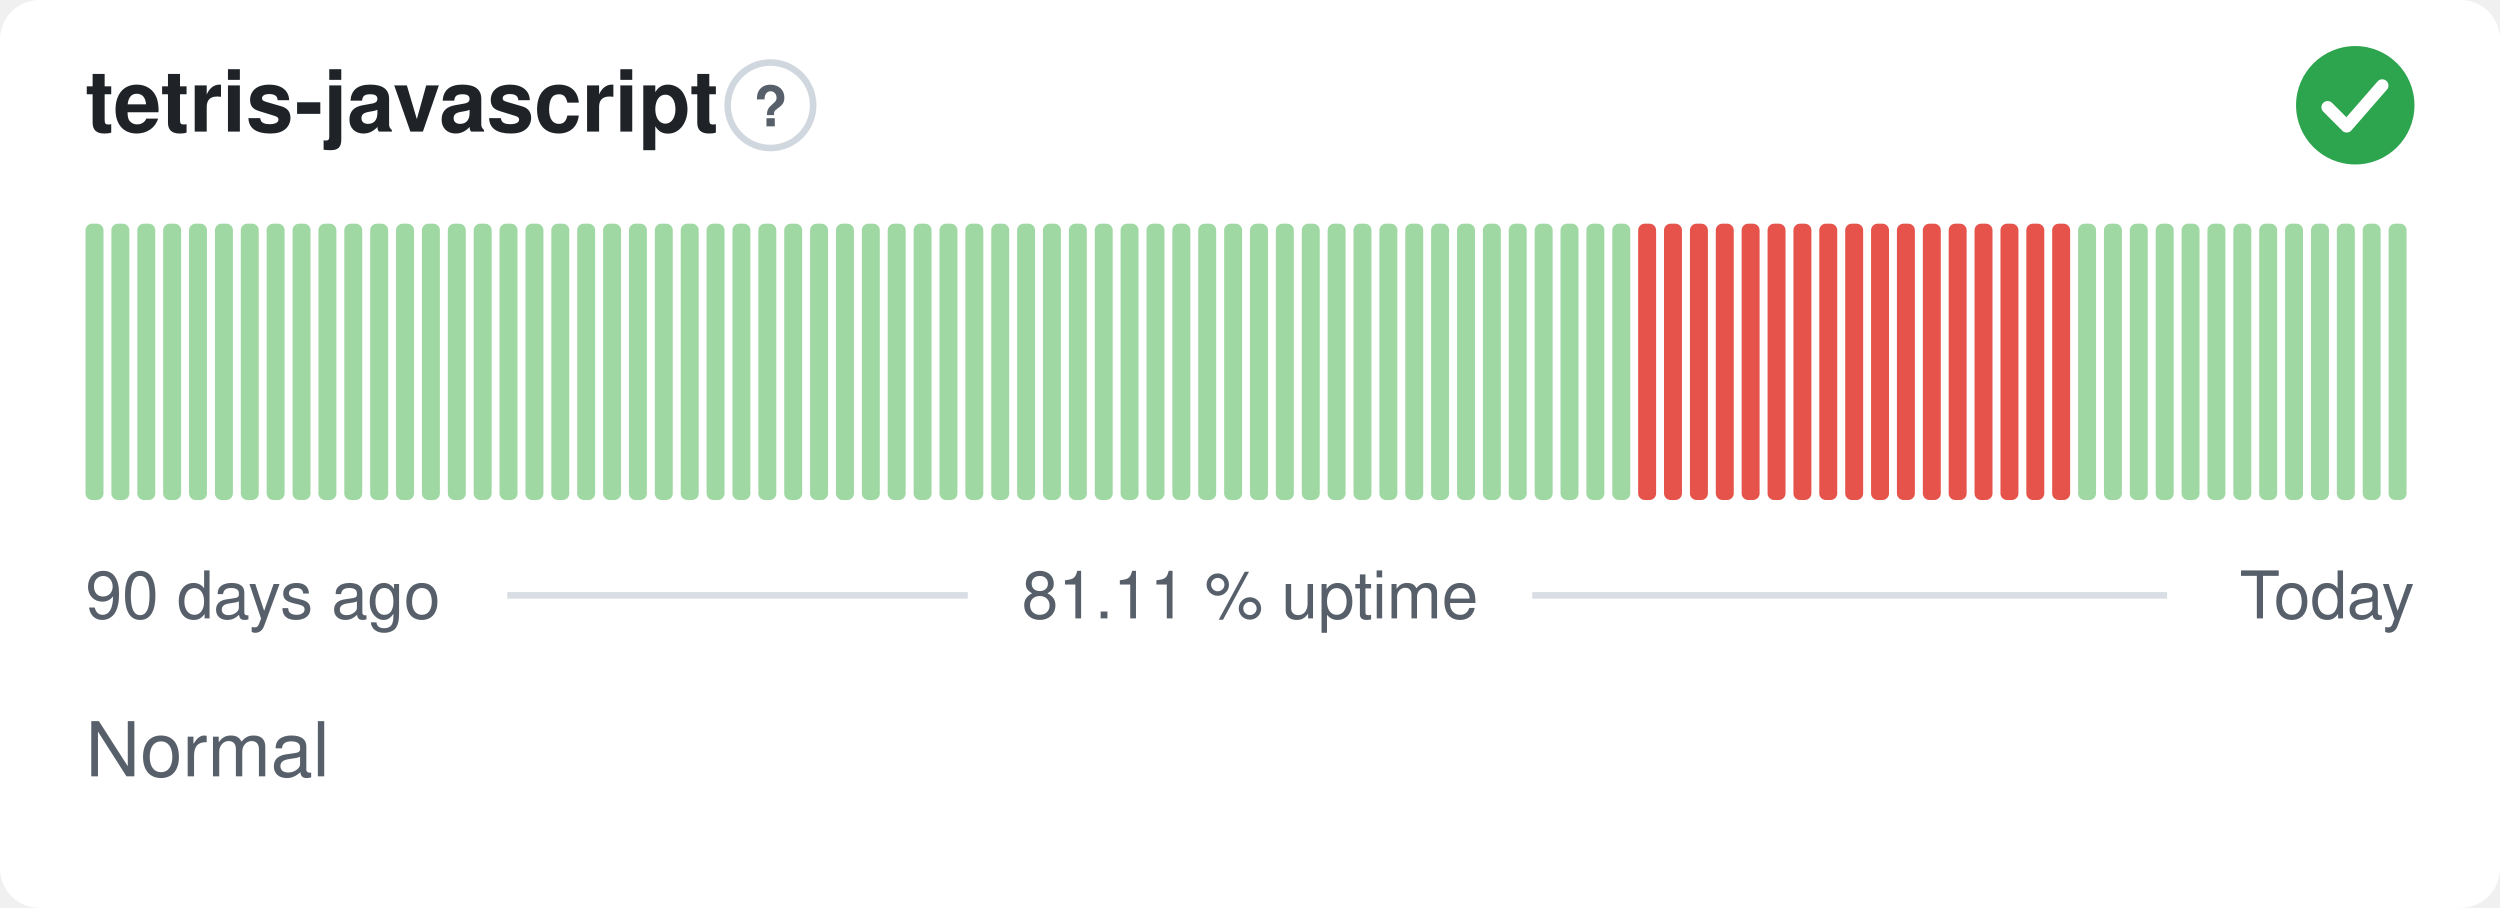
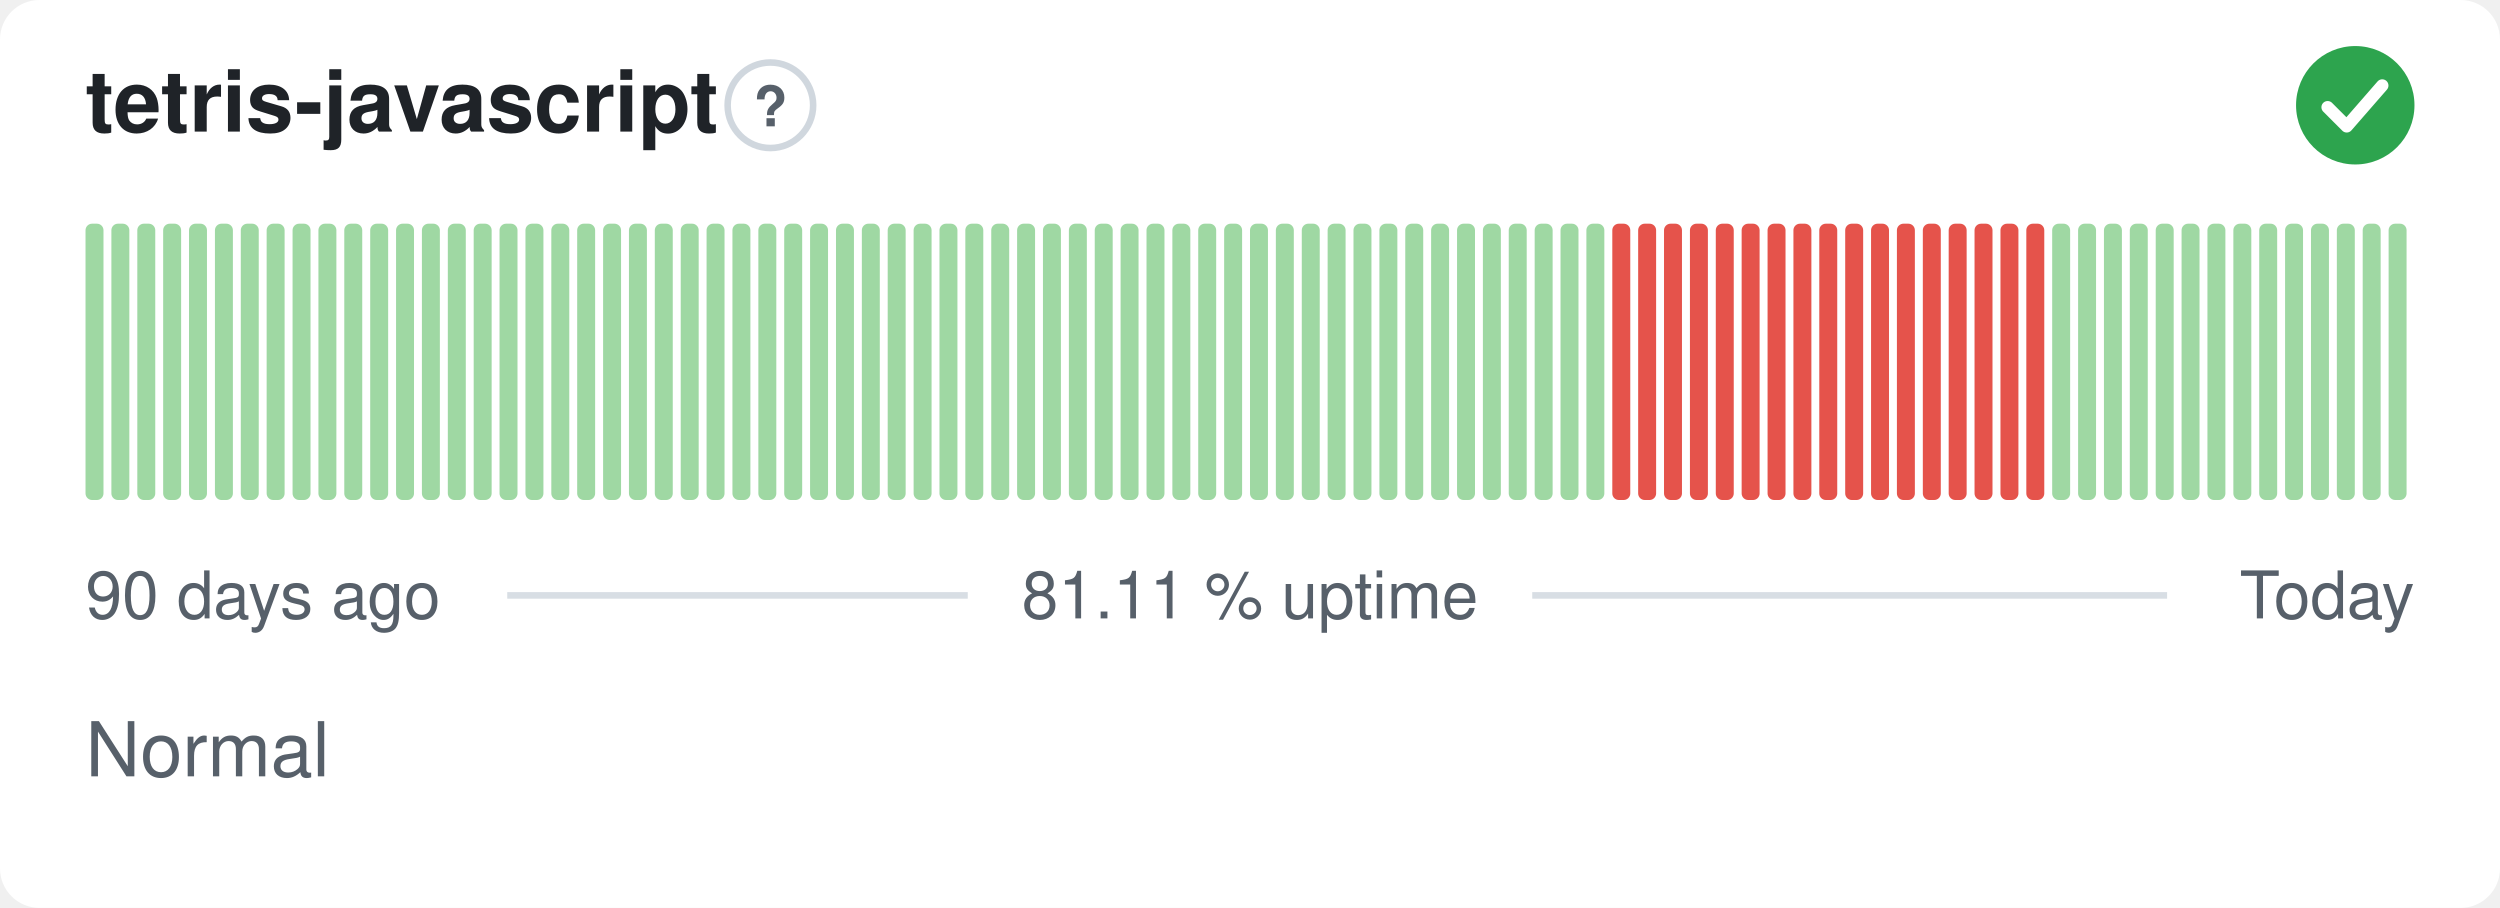
<svg xmlns="http://www.w3.org/2000/svg" width="380" height="138" viewBox="0 0 380 138" role="img" aria-label="tetris-javascript: Normal, 81.11 % uptime over the last 90 days" font-family="-apple-system,BlinkMacSystemFont,'Segoe UI',Helvetica,Arial,sans-serif">
  <style>
    @media (prefers-color-scheme: dark) {
      .bg { fill: #0d1117 }
      .title { fill: #e6edf3 }
      .muted { fill: #8b949e }
      .hint { stroke: #30363d }
      .rule { stroke: #30363d }
      .nodata { fill: #21262d }
    }
  </style>
  <rect class="bg" width="380" height="138" rx="6" fill="#ffffff" />
  <text class="title" x="13" y="20" font-size="13" font-weight="600" fill="#1f2328">tetris-javascript</text>
  <circle class="hint" cx="117.1" cy="16" r="6.5" fill="none" stroke="#d0d7de" stroke-width="1" />
  <text class="muted" x="117.1" y="19.2" text-anchor="middle" font-size="8.5" font-weight="700" fill="#57606a">?</text>
  <circle cx="358" cy="16" r="9" fill="#2da44e" />
  <path d="M353.80 16.30l2.90 2.90 5.40 -6.20" fill="none" stroke="#fff" stroke-width="1.89" stroke-linecap="round" stroke-linejoin="round" />
  <rect x="13.00" y="34.00" width="2.73" height="42.00" rx="1" fill="#9fd8a3" />
  <rect x="16.93" y="34.00" width="2.73" height="42.00" rx="1" fill="#9fd8a3" />
  <rect x="20.87" y="34.00" width="2.73" height="42.00" rx="1" fill="#9fd8a3" />
  <rect x="24.80" y="34.00" width="2.73" height="42.00" rx="1" fill="#9fd8a3" />
  <rect x="28.73" y="34.00" width="2.73" height="42.00" rx="1" fill="#9fd8a3" />
  <rect x="32.67" y="34.00" width="2.73" height="42.00" rx="1" fill="#9fd8a3" />
  <rect x="36.60" y="34.00" width="2.73" height="42.00" rx="1" fill="#9fd8a3" />
  <rect x="40.53" y="34.00" width="2.73" height="42.00" rx="1" fill="#9fd8a3" />
  <rect x="44.47" y="34.00" width="2.73" height="42.00" rx="1" fill="#9fd8a3" />
  <rect x="48.40" y="34.00" width="2.73" height="42.00" rx="1" fill="#9fd8a3" />
  <rect x="52.33" y="34.00" width="2.73" height="42.00" rx="1" fill="#9fd8a3" />
  <rect x="56.27" y="34.00" width="2.73" height="42.00" rx="1" fill="#9fd8a3" />
  <rect x="60.20" y="34.00" width="2.73" height="42.00" rx="1" fill="#9fd8a3" />
  <rect x="64.13" y="34.00" width="2.73" height="42.00" rx="1" fill="#9fd8a3" />
  <rect x="68.07" y="34.00" width="2.73" height="42.00" rx="1" fill="#9fd8a3" />
  <rect x="72.00" y="34.00" width="2.73" height="42.00" rx="1" fill="#9fd8a3" />
  <rect x="75.93" y="34.00" width="2.73" height="42.00" rx="1" fill="#9fd8a3" />
  <rect x="79.87" y="34.00" width="2.73" height="42.00" rx="1" fill="#9fd8a3" />
  <rect x="83.80" y="34.00" width="2.73" height="42.00" rx="1" fill="#9fd8a3" />
  <rect x="87.73" y="34.00" width="2.73" height="42.00" rx="1" fill="#9fd8a3" />
  <rect x="91.67" y="34.00" width="2.73" height="42.00" rx="1" fill="#9fd8a3" />
  <rect x="95.60" y="34.00" width="2.73" height="42.00" rx="1" fill="#9fd8a3" />
  <rect x="99.53" y="34.00" width="2.73" height="42.00" rx="1" fill="#9fd8a3" />
  <rect x="103.47" y="34.00" width="2.73" height="42.00" rx="1" fill="#9fd8a3" />
  <rect x="107.40" y="34.00" width="2.73" height="42.00" rx="1" fill="#9fd8a3" />
  <rect x="111.33" y="34.00" width="2.73" height="42.00" rx="1" fill="#9fd8a3" />
  <rect x="115.27" y="34.00" width="2.73" height="42.00" rx="1" fill="#9fd8a3" />
  <rect x="119.20" y="34.00" width="2.73" height="42.00" rx="1" fill="#9fd8a3" />
  <rect x="123.13" y="34.00" width="2.73" height="42.00" rx="1" fill="#9fd8a3" />
  <rect x="127.07" y="34.00" width="2.73" height="42.00" rx="1" fill="#9fd8a3" />
  <rect x="131.00" y="34.00" width="2.73" height="42.00" rx="1" fill="#9fd8a3" />
  <rect x="134.93" y="34.00" width="2.73" height="42.00" rx="1" fill="#9fd8a3" />
  <rect x="138.87" y="34.00" width="2.73" height="42.00" rx="1" fill="#9fd8a3" />
  <rect x="142.80" y="34.00" width="2.73" height="42.00" rx="1" fill="#9fd8a3" />
  <rect x="146.73" y="34.00" width="2.73" height="42.00" rx="1" fill="#9fd8a3" />
  <rect x="150.67" y="34.00" width="2.73" height="42.00" rx="1" fill="#9fd8a3" />
  <rect x="154.60" y="34.00" width="2.73" height="42.00" rx="1" fill="#9fd8a3" />
  <rect x="158.53" y="34.00" width="2.73" height="42.00" rx="1" fill="#9fd8a3" />
  <rect x="162.47" y="34.00" width="2.73" height="42.00" rx="1" fill="#9fd8a3" />
  <rect x="166.40" y="34.00" width="2.73" height="42.00" rx="1" fill="#9fd8a3" />
  <rect x="170.33" y="34.00" width="2.73" height="42.00" rx="1" fill="#9fd8a3" />
  <rect x="174.27" y="34.00" width="2.73" height="42.00" rx="1" fill="#9fd8a3" />
  <rect x="178.20" y="34.00" width="2.73" height="42.00" rx="1" fill="#9fd8a3" />
  <rect x="182.13" y="34.00" width="2.73" height="42.00" rx="1" fill="#9fd8a3" />
  <rect x="186.07" y="34.00" width="2.73" height="42.00" rx="1" fill="#9fd8a3" />
  <rect x="190.00" y="34.00" width="2.73" height="42.00" rx="1" fill="#9fd8a3" />
  <rect x="193.93" y="34.00" width="2.73" height="42.00" rx="1" fill="#9fd8a3" />
  <rect x="197.87" y="34.00" width="2.73" height="42.00" rx="1" fill="#9fd8a3" />
  <rect x="201.80" y="34.00" width="2.73" height="42.00" rx="1" fill="#9fd8a3" />
  <rect x="205.73" y="34.00" width="2.73" height="42.00" rx="1" fill="#9fd8a3" />
  <rect x="209.67" y="34.00" width="2.73" height="42.00" rx="1" fill="#9fd8a3" />
  <rect x="213.60" y="34.00" width="2.73" height="42.00" rx="1" fill="#9fd8a3" />
  <rect x="217.53" y="34.00" width="2.73" height="42.00" rx="1" fill="#9fd8a3" />
  <rect x="221.47" y="34.00" width="2.73" height="42.00" rx="1" fill="#9fd8a3" />
  <rect x="225.40" y="34.00" width="2.73" height="42.00" rx="1" fill="#9fd8a3" />
  <rect x="229.33" y="34.00" width="2.73" height="42.00" rx="1" fill="#9fd8a3" />
  <rect x="233.27" y="34.00" width="2.73" height="42.00" rx="1" fill="#9fd8a3" />
  <rect x="237.20" y="34.00" width="2.73" height="42.00" rx="1" fill="#9fd8a3" />
  <rect x="241.13" y="34.00" width="2.73" height="42.00" rx="1" fill="#9fd8a3" />
-   <rect x="245.07" y="34.00" width="2.73" height="42.00" rx="1" fill="#9fd8a3" />
+   <rect x="245.07" y="34.00" width="2.73" height="42.00" rx="1" fill="#e5534b" />
  <rect x="249.00" y="34.00" width="2.73" height="42.00" rx="1" fill="#e5534b" />
  <rect x="252.93" y="34.00" width="2.73" height="42.00" rx="1" fill="#e5534b" />
  <rect x="256.87" y="34.00" width="2.73" height="42.00" rx="1" fill="#e5534b" />
  <rect x="260.80" y="34.00" width="2.73" height="42.00" rx="1" fill="#e5534b" />
  <rect x="264.73" y="34.00" width="2.73" height="42.00" rx="1" fill="#e5534b" />
  <rect x="268.67" y="34.00" width="2.73" height="42.00" rx="1" fill="#e5534b" />
  <rect x="272.60" y="34.00" width="2.73" height="42.00" rx="1" fill="#e5534b" />
  <rect x="276.53" y="34.00" width="2.73" height="42.00" rx="1" fill="#e5534b" />
  <rect x="280.47" y="34.00" width="2.73" height="42.00" rx="1" fill="#e5534b" />
  <rect x="284.40" y="34.00" width="2.73" height="42.00" rx="1" fill="#e5534b" />
  <rect x="288.33" y="34.00" width="2.73" height="42.00" rx="1" fill="#e5534b" />
  <rect x="292.27" y="34.00" width="2.73" height="42.00" rx="1" fill="#e5534b" />
  <rect x="296.20" y="34.00" width="2.73" height="42.00" rx="1" fill="#e5534b" />
  <rect x="300.13" y="34.00" width="2.73" height="42.00" rx="1" fill="#e5534b" />
  <rect x="304.07" y="34.00" width="2.73" height="42.00" rx="1" fill="#e5534b" />
  <rect x="308.00" y="34.00" width="2.73" height="42.00" rx="1" fill="#e5534b" />
-   <rect x="311.93" y="34.00" width="2.73" height="42.00" rx="1" fill="#e5534b" />
+   <rect x="311.93" y="34.00" width="2.73" height="42.00" rx="1" fill="#9fd8a3" />
  <rect x="315.87" y="34.00" width="2.73" height="42.00" rx="1" fill="#9fd8a3" />
  <rect x="319.80" y="34.00" width="2.73" height="42.00" rx="1" fill="#9fd8a3" />
  <rect x="323.73" y="34.00" width="2.73" height="42.00" rx="1" fill="#9fd8a3" />
  <rect x="327.67" y="34.00" width="2.73" height="42.00" rx="1" fill="#9fd8a3" />
  <rect x="331.60" y="34.00" width="2.73" height="42.00" rx="1" fill="#9fd8a3" />
  <rect x="335.53" y="34.00" width="2.73" height="42.00" rx="1" fill="#9fd8a3" />
  <rect x="339.47" y="34.00" width="2.73" height="42.00" rx="1" fill="#9fd8a3" />
  <rect x="343.40" y="34.00" width="2.73" height="42.00" rx="1" fill="#9fd8a3" />
  <rect x="347.33" y="34.00" width="2.73" height="42.00" rx="1" fill="#9fd8a3" />
  <rect x="351.27" y="34.00" width="2.73" height="42.00" rx="1" fill="#9fd8a3" />
  <rect x="355.20" y="34.00" width="2.73" height="42.00" rx="1" fill="#9fd8a3" />
  <rect x="359.13" y="34.00" width="2.73" height="42.00" rx="1" fill="#9fd8a3" />
  <rect x="363.07" y="34.00" width="2.73" height="42.00" rx="1" fill="#9fd8a3" />
  <text class="muted" x="13" y="94" font-size="10" fill="#57606a">90 days ago</text>
  <text class="muted" x="190" y="94" text-anchor="middle" font-size="10" fill="#57606a">81.11 % uptime</text>
  <text class="muted" x="367" y="94" text-anchor="end" font-size="10" fill="#57606a">Today</text>
  <line class="rule" x1="77.1" y1="90.5" x2="147.1" y2="90.5" stroke="#d8dee4" stroke-width="1" />
  <line class="rule" x1="232.9" y1="90.5" x2="329.4" y2="90.5" stroke="#d8dee4" stroke-width="1" />
  <text class="muted" x="13" y="118" font-size="11.5" fill="#57606a">Normal</text>
</svg>
